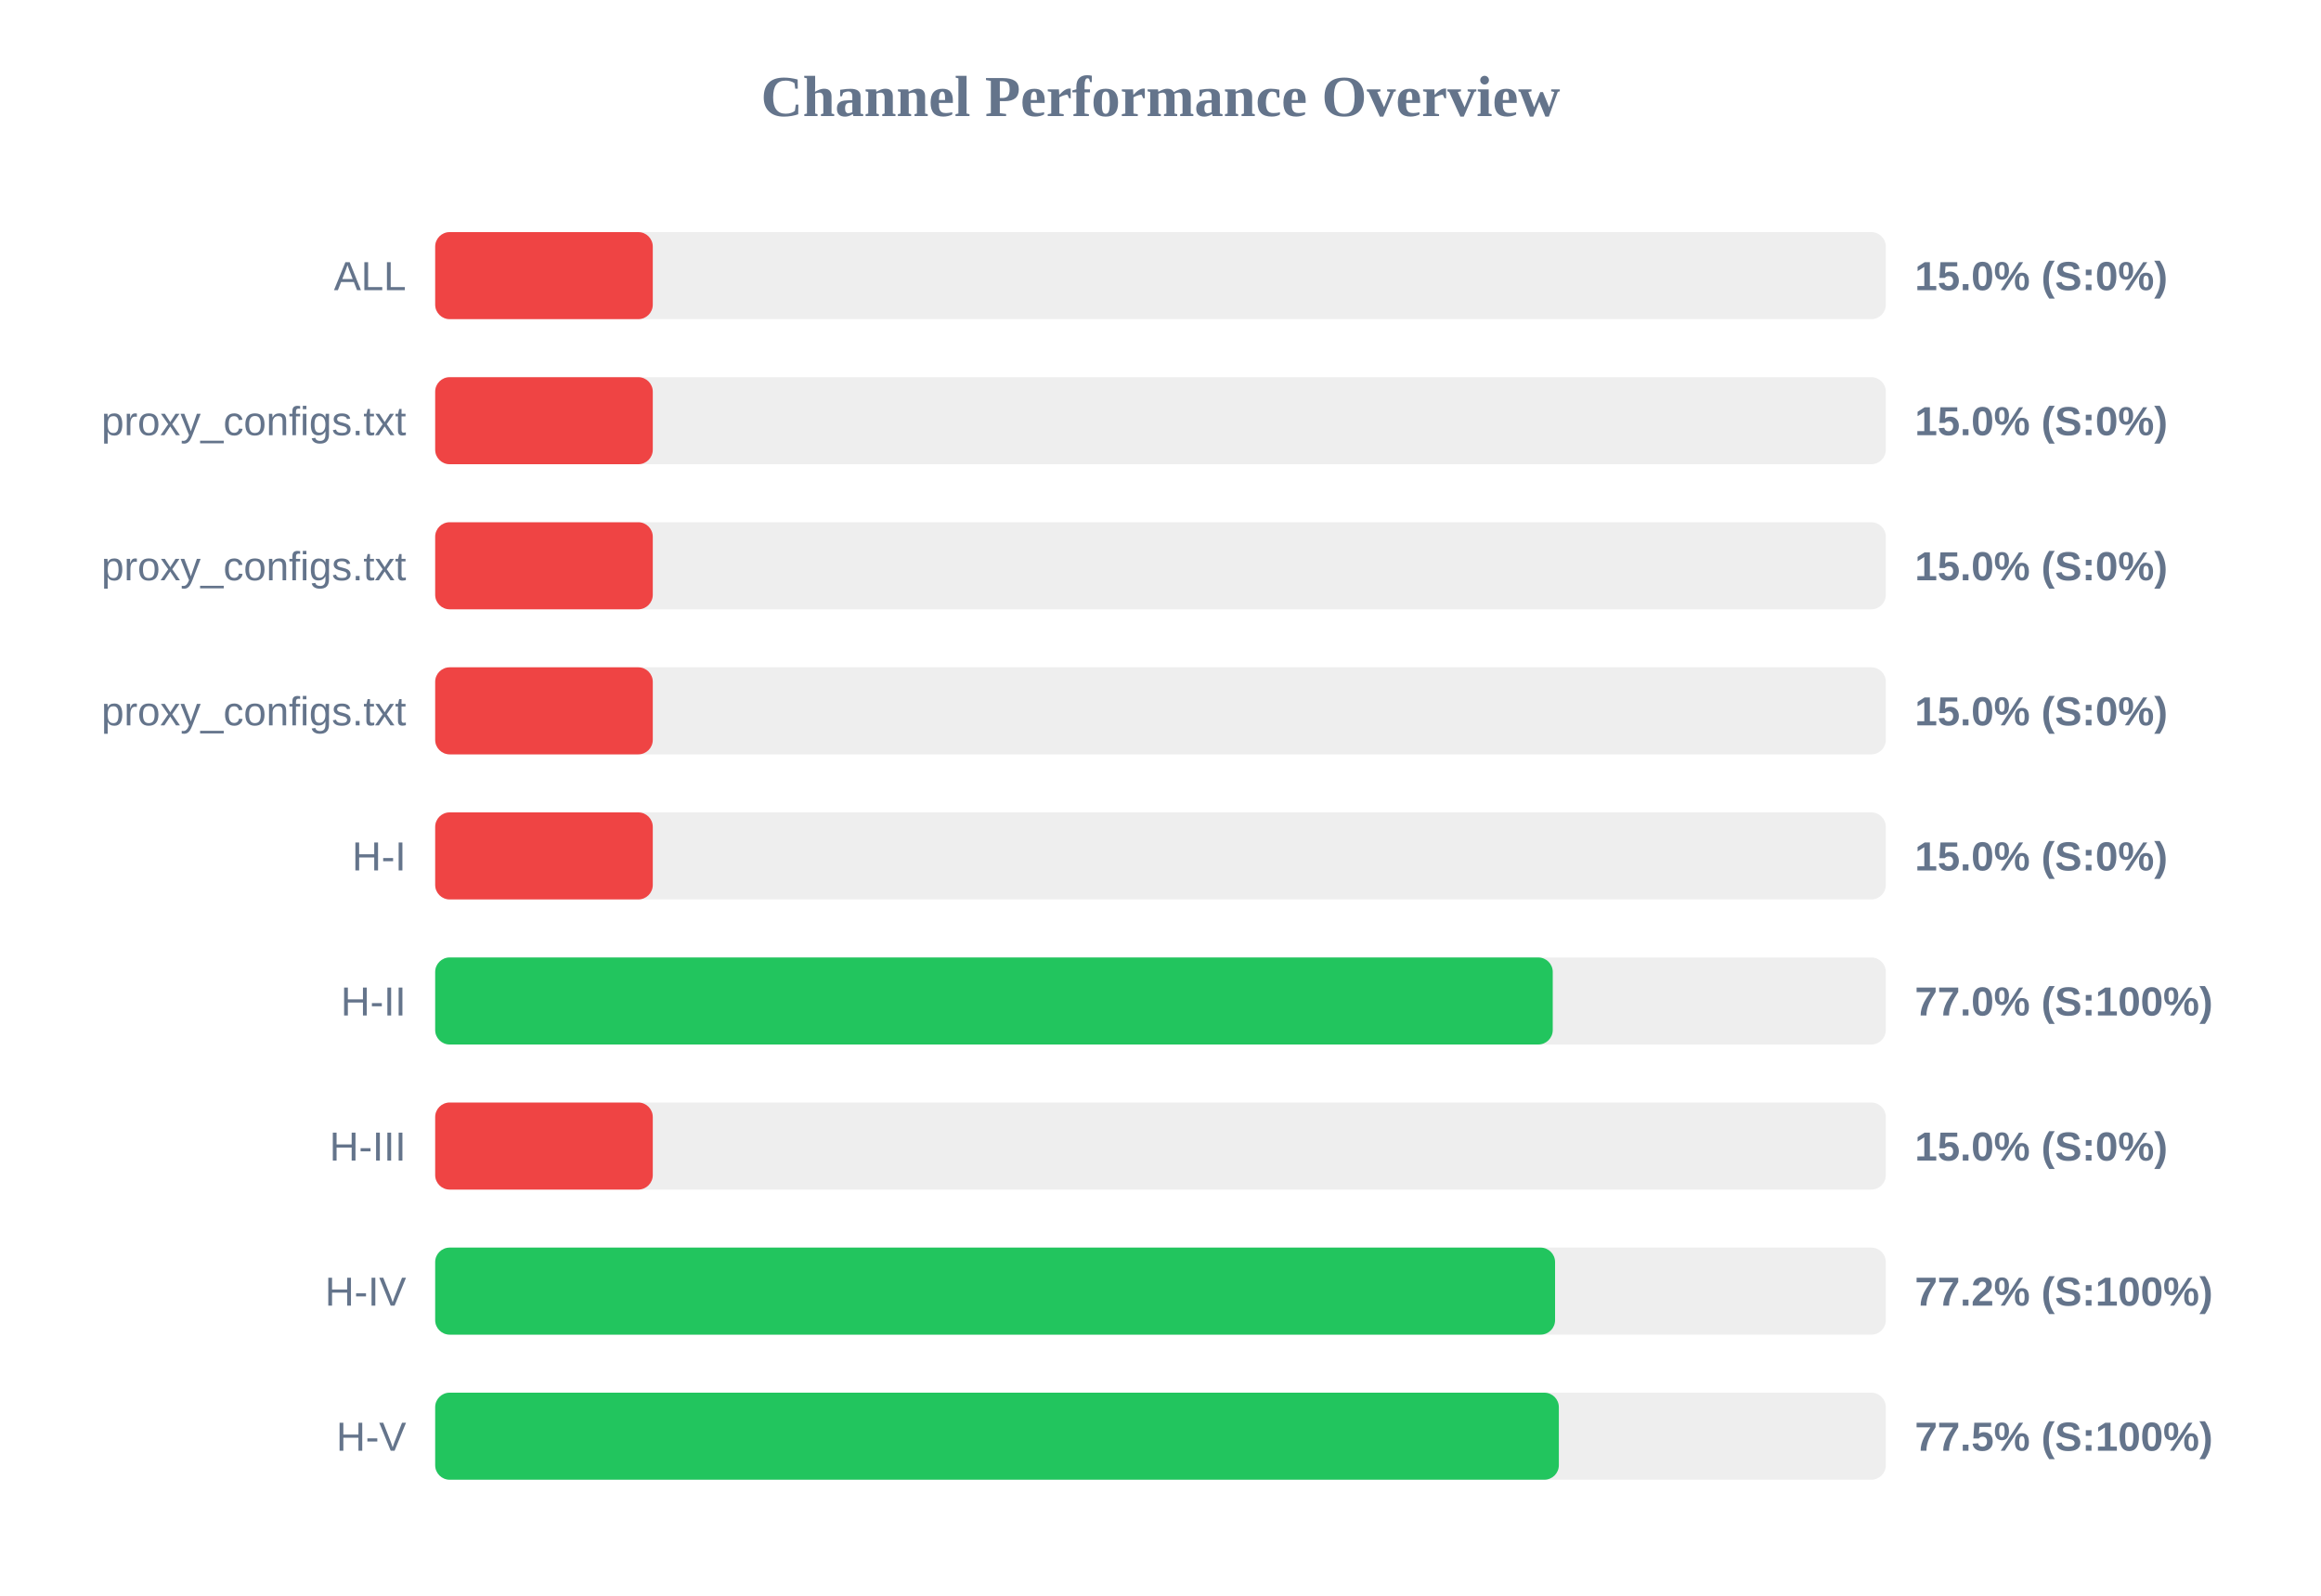
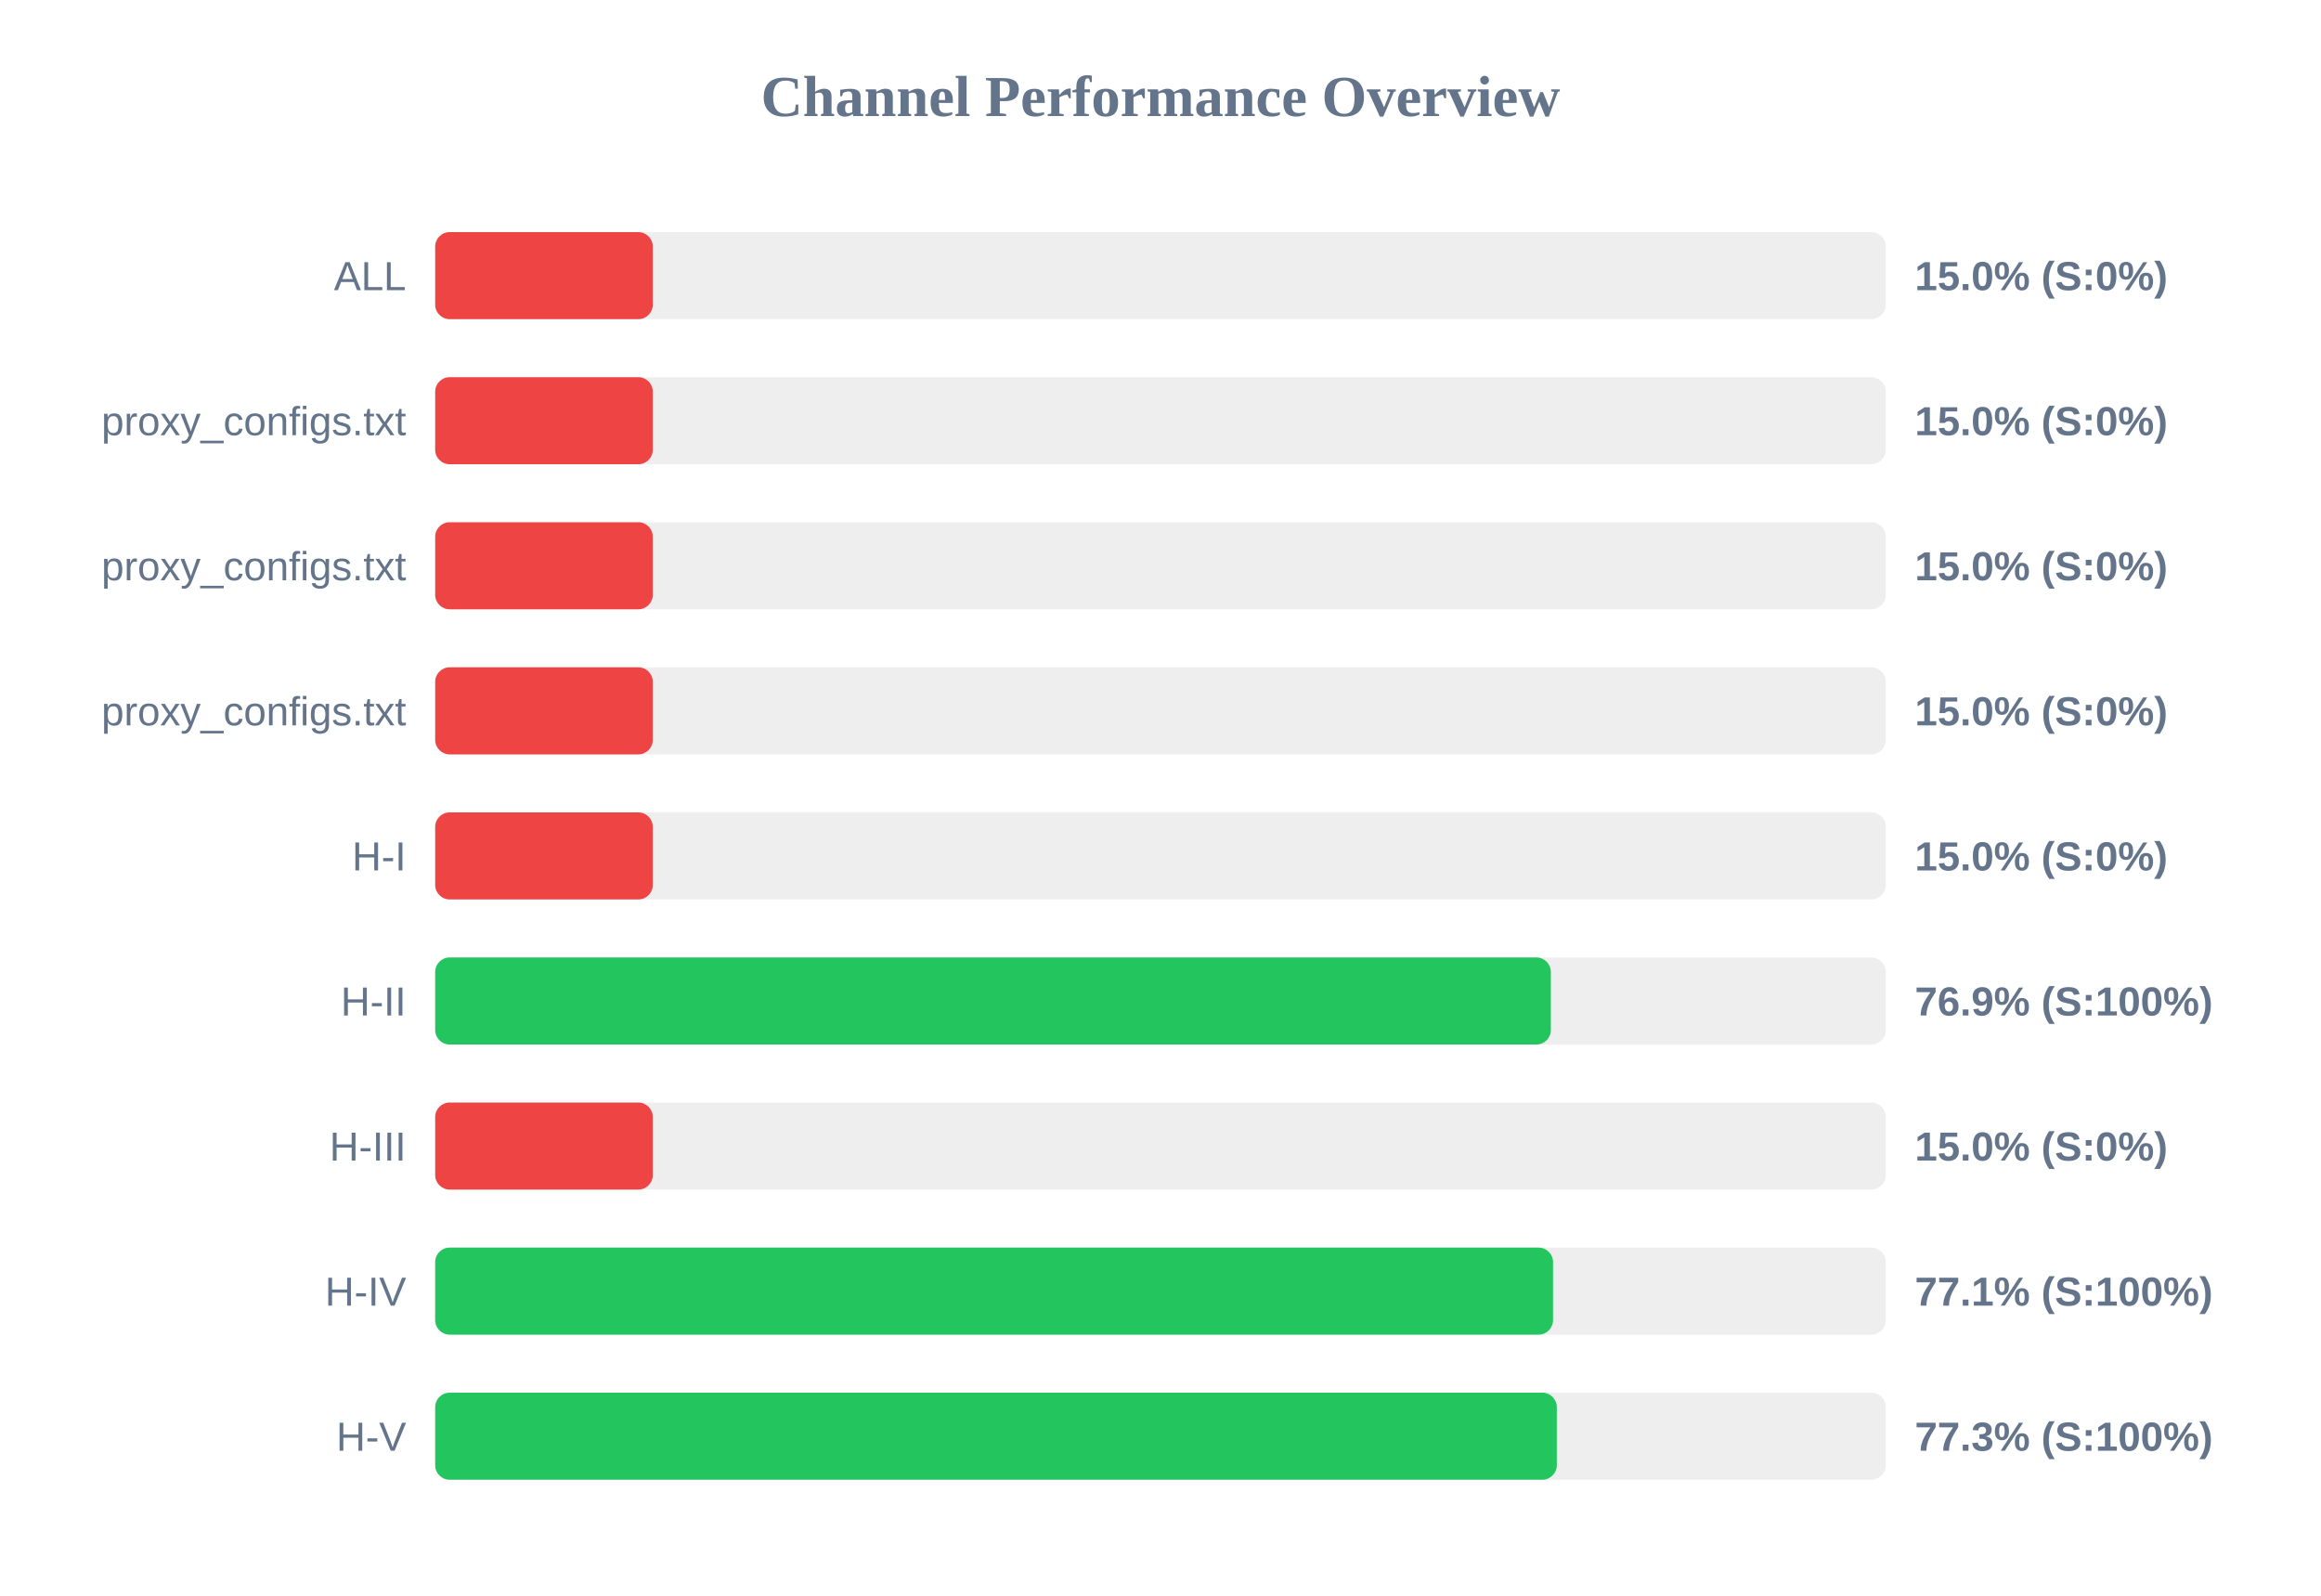
<svg xmlns="http://www.w3.org/2000/svg" width="800" height="550" version="1.1">
  <style>
        .row { font: 14px Arial; fill: #64748b; }
        .score { font: bold 14px Arial; fill: #64748b; }
    </style>
  <text x="400" y="40" text-anchor="middle" font-size="20px" font-weight="bold" fill="#64748b">Channel Performance Overview</text>
  <rect x="150" y="80" width="500" height="30" fill="#eee" rx="5" />
  <rect x="150" y="80" width="75.0" height="30" fill="#ef4444" rx="5" />
  <text x="140" y="100" text-anchor="end" class="row">ALL</text>
  <text x="660" y="100" text-anchor="start" class="score">15.0% (S:0%)</text>
  <rect x="150" y="130" width="500" height="30" fill="#eee" rx="5" />
  <rect x="150" y="130" width="75.0" height="30" fill="#ef4444" rx="5" />
  <text x="140" y="150" text-anchor="end" class="row">proxy_configs.txt</text>
  <text x="660" y="150" text-anchor="start" class="score">15.0% (S:0%)</text>
  <rect x="150" y="180" width="500" height="30" fill="#eee" rx="5" />
  <rect x="150" y="180" width="75.0" height="30" fill="#ef4444" rx="5" />
  <text x="140" y="200" text-anchor="end" class="row">proxy_configs.txt</text>
  <text x="660" y="200" text-anchor="start" class="score">15.0% (S:0%)</text>
  <rect x="150" y="230" width="500" height="30" fill="#eee" rx="5" />
  <rect x="150" y="230" width="75.0" height="30" fill="#ef4444" rx="5" />
  <text x="140" y="250" text-anchor="end" class="row">proxy_configs.txt</text>
  <text x="660" y="250" text-anchor="start" class="score">15.0% (S:0%)</text>
  <rect x="150" y="280" width="500" height="30" fill="#eee" rx="5" />
  <rect x="150" y="280" width="75.0" height="30" fill="#ef4444" rx="5" />
  <text x="140" y="300" text-anchor="end" class="row">H-I</text>
  <text x="660" y="300" text-anchor="start" class="score">15.0% (S:0%)</text>
  <rect x="150" y="330" width="500" height="30" fill="#eee" rx="5" />
-   <rect x="150" y="330" width="385.2" height="30" fill="#22c55e" rx="5" />
+   <rect x="150" y="330" width="384.55" height="30" fill="#22c55e" rx="5" />
  <text x="140" y="350" text-anchor="end" class="row">H-II</text>
-   <text x="660" y="350" text-anchor="start" class="score">77.0% (S:100%)</text>
+   <text x="660" y="350" text-anchor="start" class="score">76.9% (S:100%)</text>
  <rect x="150" y="380" width="500" height="30" fill="#eee" rx="5" />
  <rect x="150" y="380" width="75.0" height="30" fill="#ef4444" rx="5" />
  <text x="140" y="400" text-anchor="end" class="row">H-III</text>
  <text x="660" y="400" text-anchor="start" class="score">15.0% (S:0%)</text>
  <rect x="150" y="430" width="500" height="30" fill="#eee" rx="5" />
-   <rect x="150" y="430" width="386.0" height="30" fill="#22c55e" rx="5" />
+   <rect x="150" y="430" width="385.3" height="30" fill="#22c55e" rx="5" />
  <text x="140" y="450" text-anchor="end" class="row">H-IV</text>
-   <text x="660" y="450" text-anchor="start" class="score">77.2% (S:100%)</text>
+   <text x="660" y="450" text-anchor="start" class="score">77.1% (S:100%)</text>
  <rect x="150" y="480" width="500" height="30" fill="#eee" rx="5" />
-   <rect x="150" y="480" width="387.3" height="30" fill="#22c55e" rx="5" />
+   <rect x="150" y="480" width="386.6" height="30" fill="#22c55e" rx="5" />
  <text x="140" y="500" text-anchor="end" class="row">H-V</text>
-   <text x="660" y="500" text-anchor="start" class="score">77.5% (S:100%)</text>
+   <text x="660" y="500" text-anchor="start" class="score">77.3% (S:100%)</text>
</svg>
